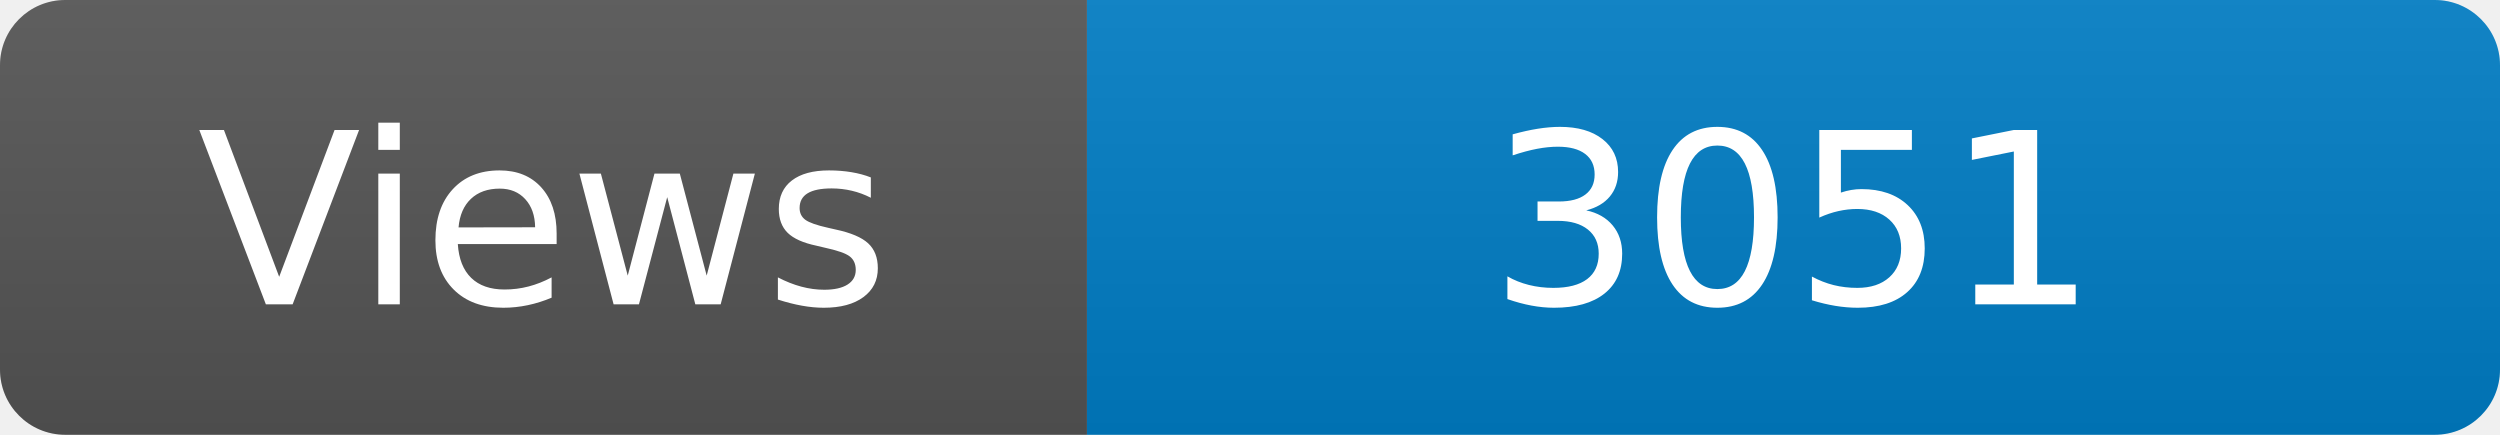
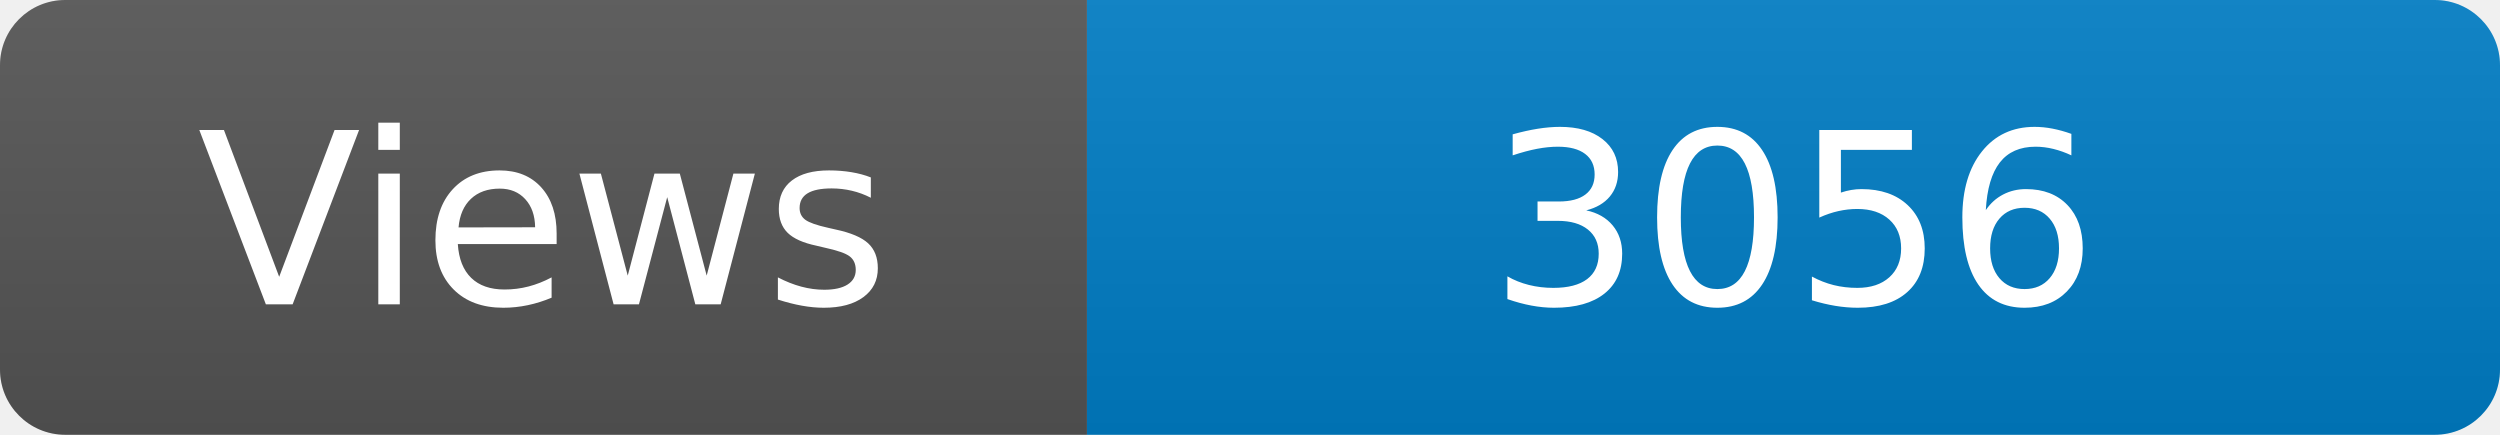
<svg xmlns="http://www.w3.org/2000/svg" width="115" height="20" role="img" aria-label="Maintained?: yes">
  <linearGradient id="s" x2="0" y2="100%">
    <stop offset="0" stop-color="#bbb" stop-opacity=".1" />
    <stop offset="1" stop-opacity=".1" />
  </linearGradient>
  <clipPath id="r">
    <rect width="115" height="20" rx="3" fill="#fff" />
  </clipPath>
  <g clip-path="url(#r)">
    <rect width="50" height="20" fill="#555" />
    <rect x="50" width="160" height="20" fill="#007ec6" />
    <rect width="115" height="20" fill="url(#s)" />
  </g>
  <g fill="#fff" text-anchor="middle" font-family="Verdana,Geneva,DejaVu Sans,sans-serif" font-size="110">
    <text x="250" y="140" transform="scale(.1)" fill="#fff">Views</text>
-     <text x="825" y="140" transform="scale(.1)" fill="#fff">3051</text>
+     <text x="825" y="140" transform="scale(.1)" fill="#fff">3056</text>
  </g>
</svg>
